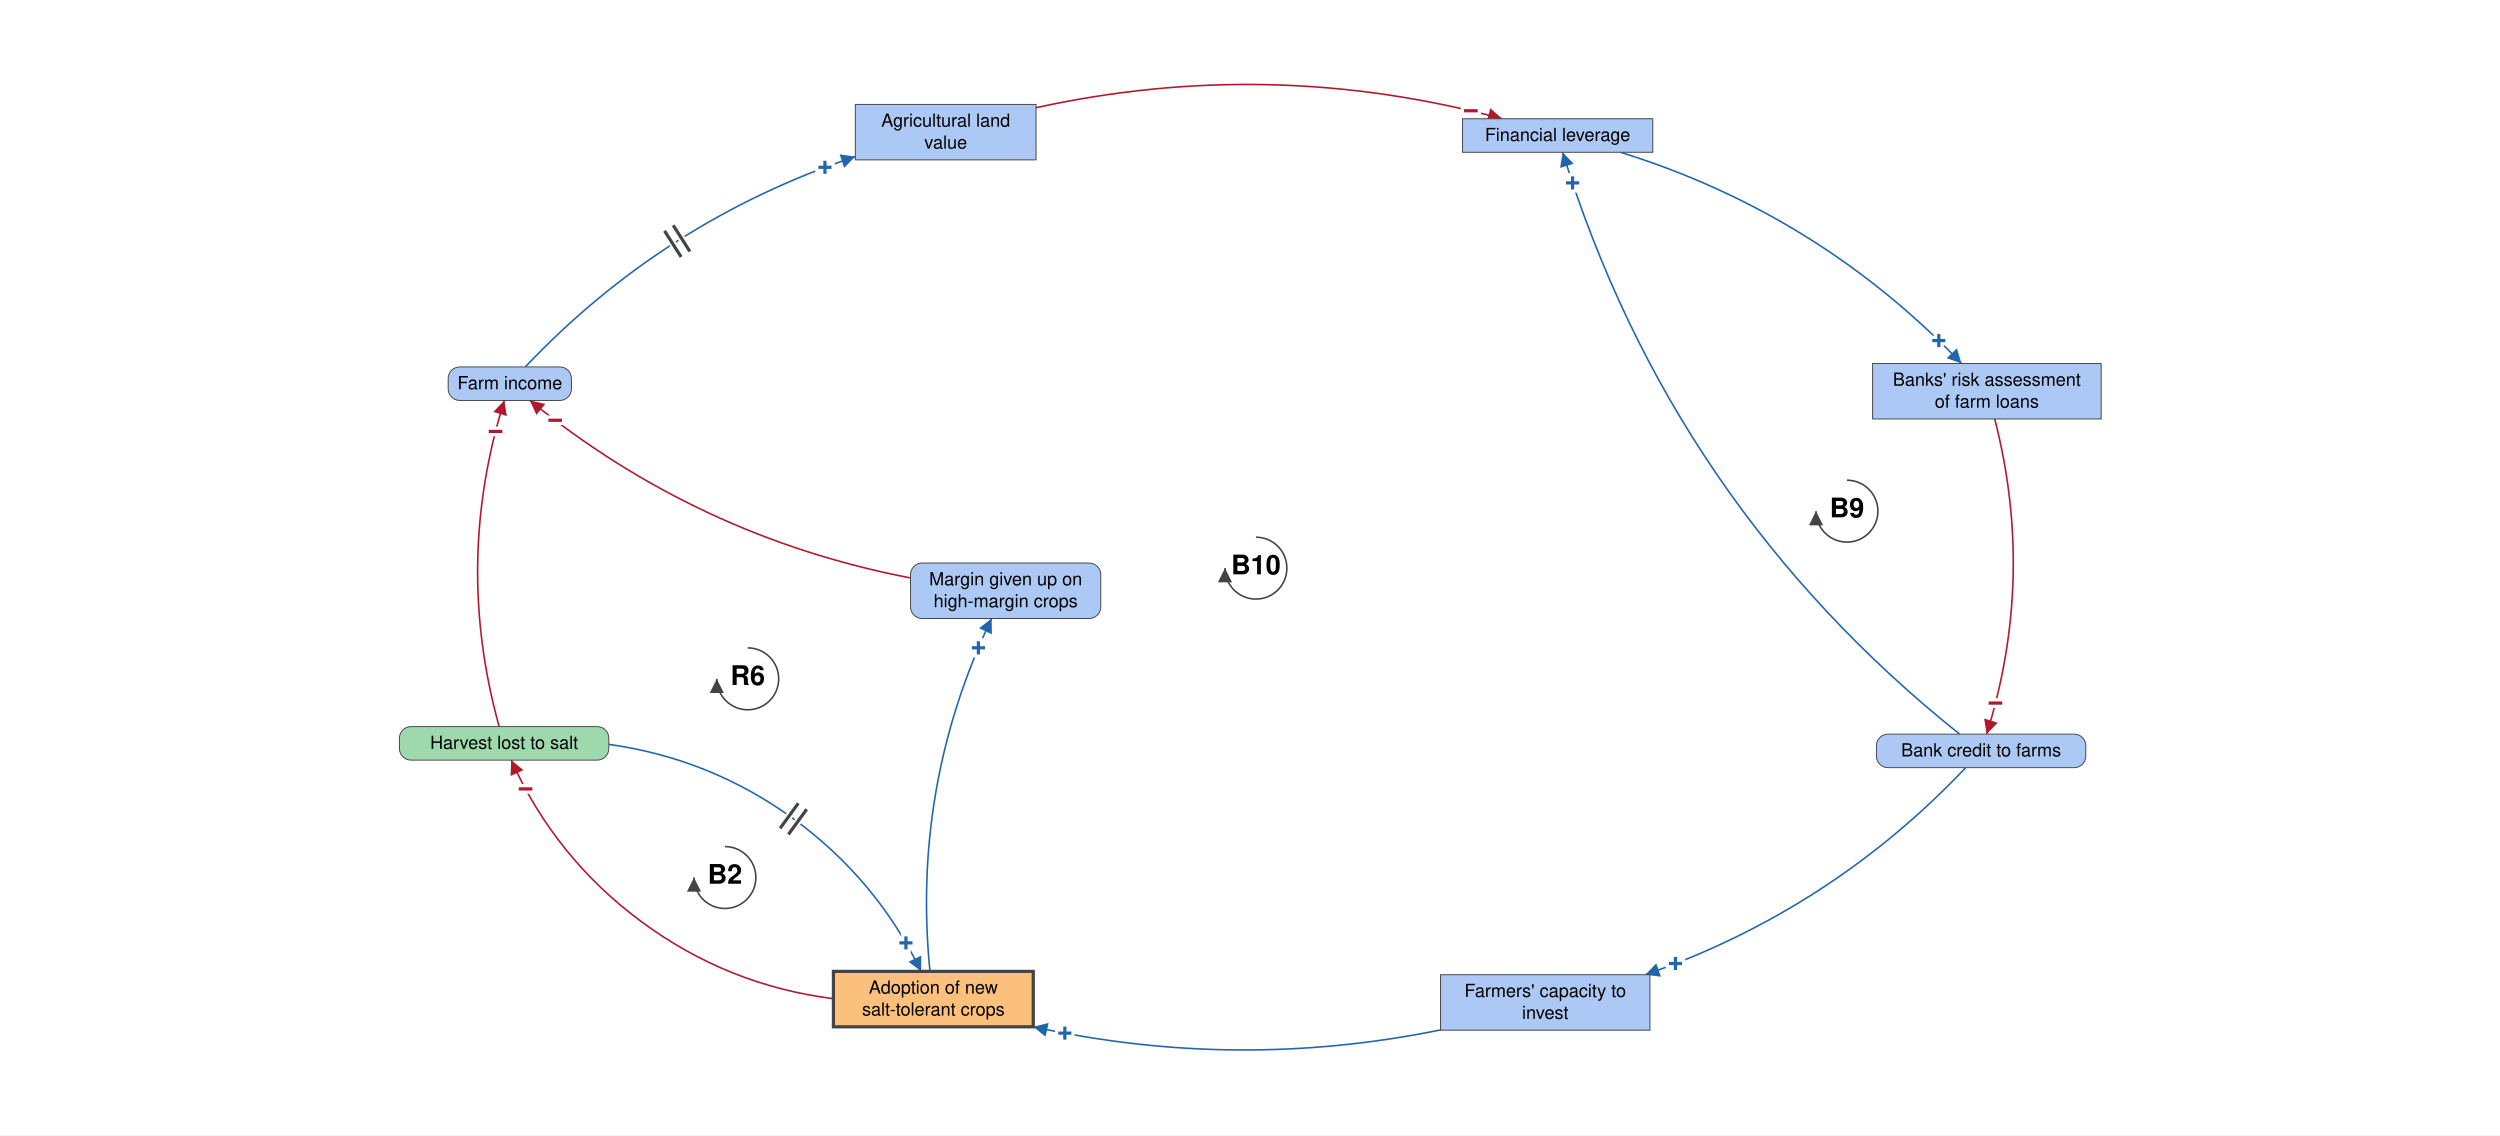
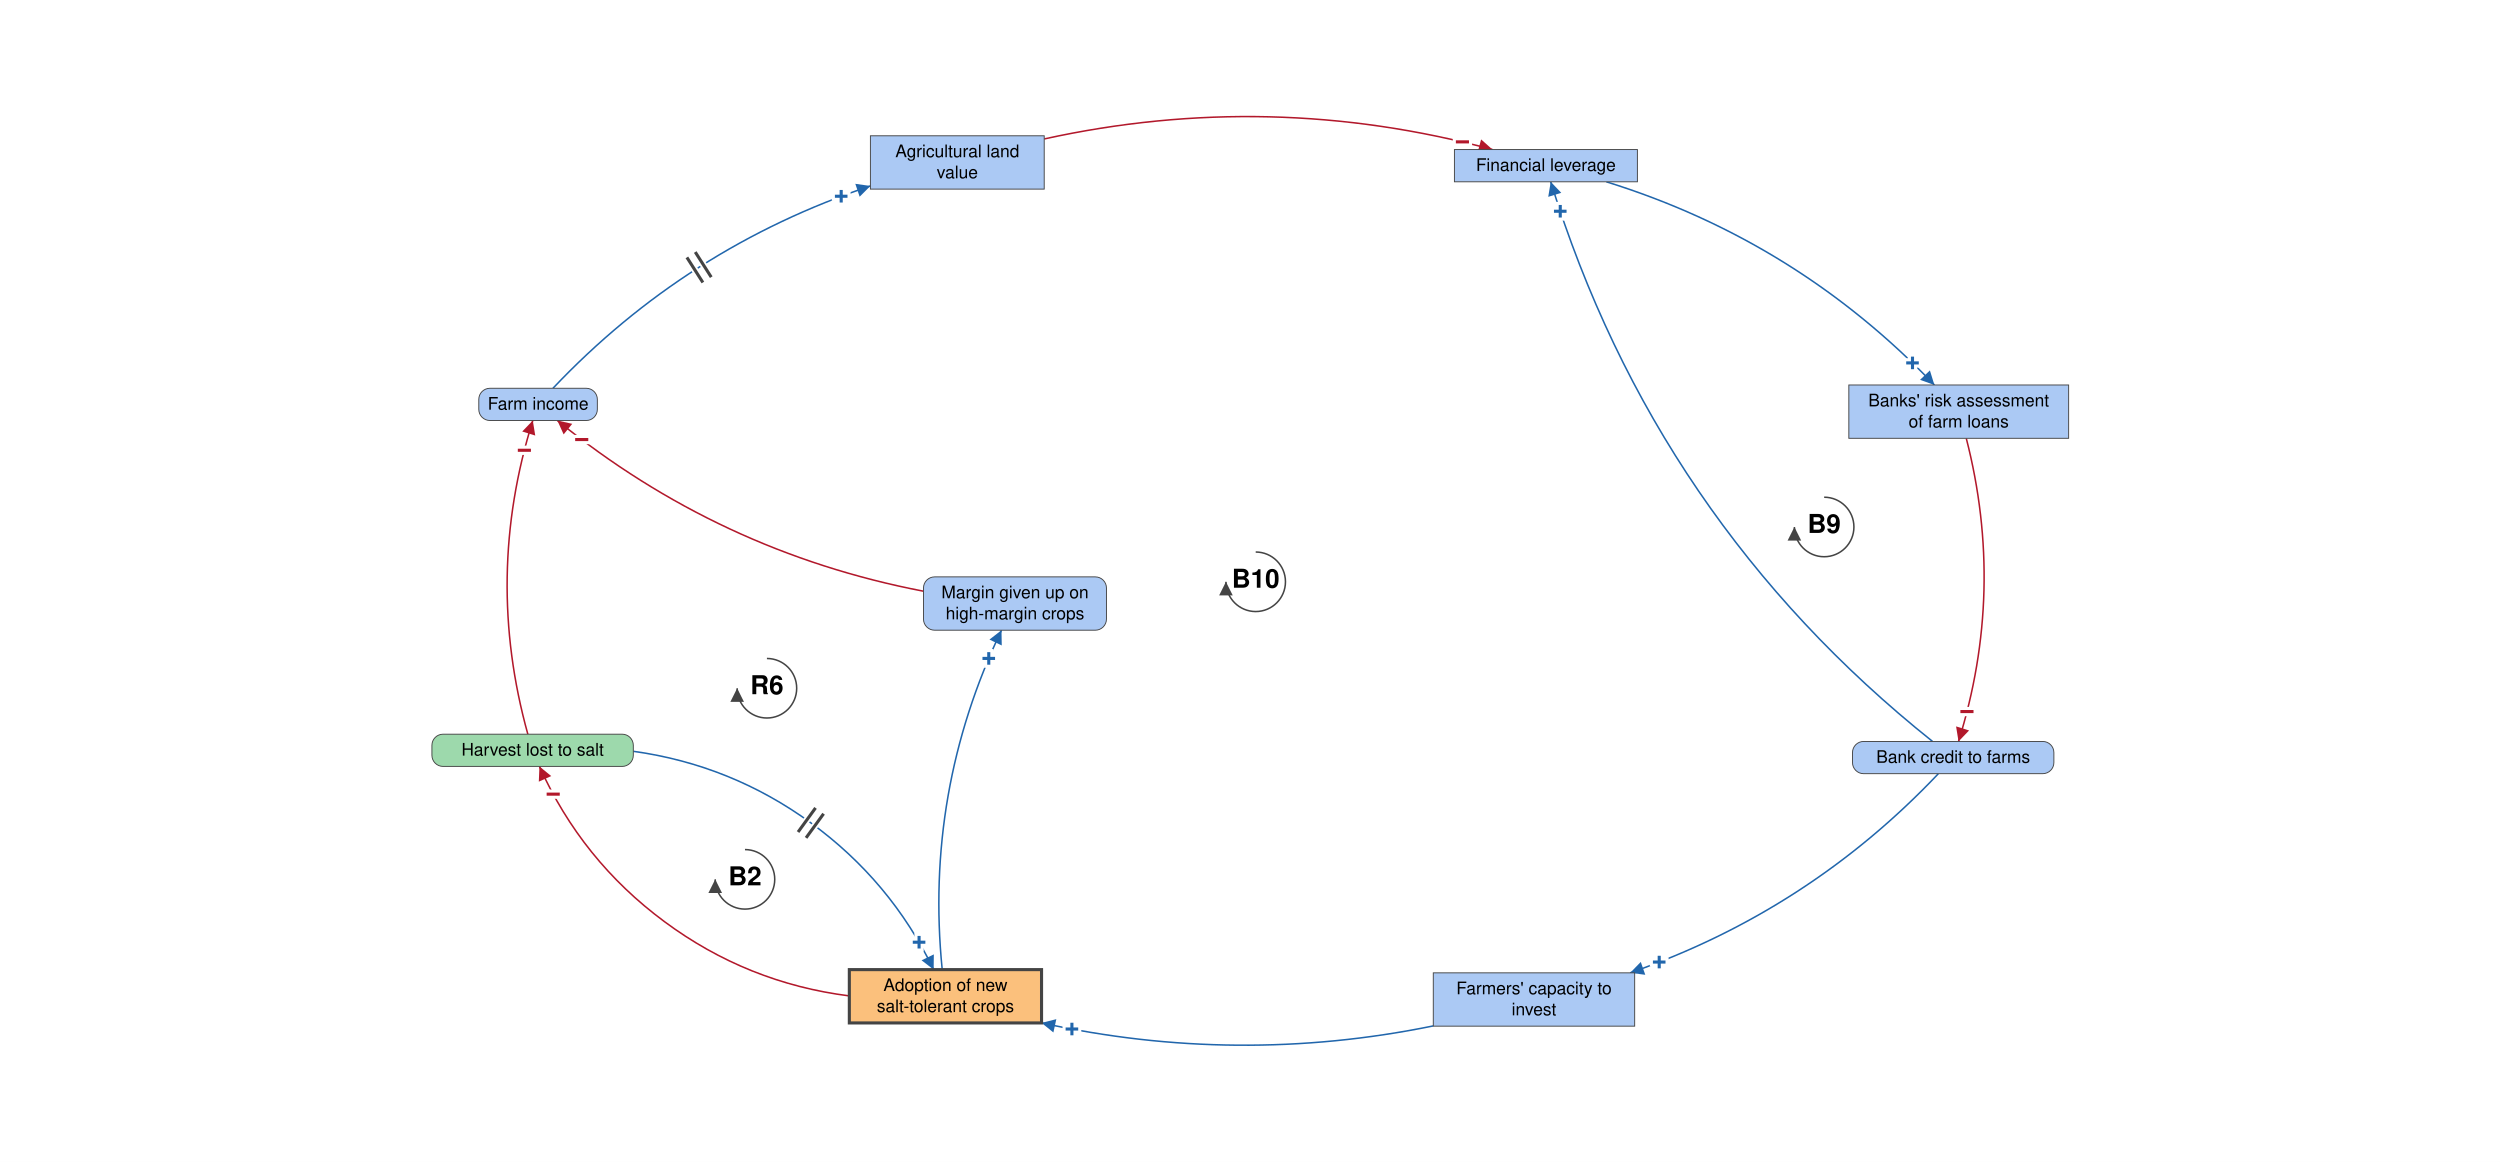
- <svg xmlns="http://www.w3.org/2000/svg" viewBox="-1932 -880 3878 1761" font-family="Helvetica Neue, Helvetica, Arial, sans-serif" font-size="28" fill="black">
+ <svg xmlns="http://www.w3.org/2000/svg" viewBox="-2009 -937 4032 1874" font-family="Helvetica Neue, Helvetica, Arial, sans-serif" font-size="28" fill="black">
  <defs>
    <marker id="arrow-plus" viewBox="0 0 10 10" refX="10" refY="5" markerWidth="22" markerHeight="22" markerUnits="userSpaceOnUse" orient="auto">
      <path d="M 0 0 L 10 5 L 0 10 z" fill="#2166AC" />
    </marker>
    <marker id="arrow-minus" viewBox="0 0 10 10" refX="10" refY="5" markerWidth="22" markerHeight="22" markerUnits="userSpaceOnUse" orient="auto">
      <path d="M 0 0 L 10 5 L 0 10 z" fill="#B2182B" />
    </marker>
    <marker id="arrow-grey" viewBox="0 0 10 10" refX="10" refY="5" markerWidth="22" markerHeight="22" markerUnits="userSpaceOnUse" orient="auto">
      <path d="M 0 0 L 10 5 L 0 10 z" fill="#444444" />
    </marker>
  </defs>
-   <rect x="-1932" y="-880" width="3878" height="1761" fill="white" />
+   <rect x="-2009" y="-937" width="4032" height="1874" fill="white" />
  <g class="links">
    <g class="link" data-from="harvest-lost-to-salt" data-to="salt-tolerant-crop-adoption" data-sign="+" data-delay="true" data-curvature="0.34">
      <path class="link-path" d="M -987.6 274.7 Q -830.0 296.6 -701.3 390.1 Q -572.6 483.7 -503.2 626.8" fill="none" stroke="#2166AC" stroke-width="2.5" marker-end="url(#arrow-plus)" />
      <text class="sign" x="-526.7" y="582.7" text-anchor="middle" dominant-baseline="central" font-size="42" font-weight="bold" fill="#2166AC" stroke="white" stroke-width="10" paint-order="stroke">+</text>
      <path class="delay-cut" d="M -693.7 366.0 L -721.9 404.9 M -680.7 375.4 L -709.0 414.3" stroke="white" stroke-width="11" fill="none" />
      <path class="delay" d="M -693.7 366.0 L -721.9 404.9 M -680.7 375.4 L -709.0 414.3" stroke="#444444" stroke-width="5" fill="none" />
    </g>
    <g class="link" data-from="salt-tolerant-crop-adoption" data-to="harvest-lost-to-salt" data-sign="-" data-delay="false" data-curvature="0.34">
      <path class="link-path" d="M -639.2 669.2 Q -804.0 648.3 -937.4 549.4 Q -1070.9 450.6 -1139.0 299.1" fill="none" stroke="#B2182B" stroke-width="2.5" marker-end="url(#arrow-minus)" />
      <text class="sign" x="-1116.8" y="343.9" text-anchor="middle" dominant-baseline="central" font-size="42" font-weight="bold" fill="#B2182B" stroke="white" stroke-width="10" paint-order="stroke">−</text>
    </g>
    <g class="link" data-from="agricultural-land-value" data-to="mortgage-debt-financial-leverage" data-sign="-" data-delay="false" data-curvature="0.16">
      <path class="link-path" d="M -324.9 -712.9 Q 38.7 -792.8 398.1 -695.8" fill="none" stroke="#B2182B" stroke-width="2.5" marker-end="url(#arrow-minus)" />
      <text class="sign" x="349.6" y="-708.1" text-anchor="middle" dominant-baseline="central" font-size="42" font-weight="bold" fill="#B2182B" stroke="white" stroke-width="10" paint-order="stroke">−</text>
    </g>
    <g class="link" data-from="mortgage-debt-financial-leverage" data-to="banks-risk-assessment" data-sign="+" data-delay="false" data-curvature="0.16">
      <path class="link-path" d="M 581.7 -643.8 Q 888.6 -548.4 1110.8 -316.1" fill="none" stroke="#2166AC" stroke-width="2.5" marker-end="url(#arrow-plus)" />
      <text class="sign" x="1075.5" y="-351.6" text-anchor="middle" dominant-baseline="central" font-size="42" font-weight="bold" fill="#2166AC" stroke="white" stroke-width="10" paint-order="stroke">+</text>
    </g>
    <g class="link" data-from="banks-risk-assessment" data-to="bank-credit-to-farms" data-sign="-" data-delay="false" data-curvature="0.16">
      <path class="link-path" d="M 1162.2 -230.1 Q 1225.5 16.1 1149.7 258.8" fill="none" stroke="#B2182B" stroke-width="2.5" marker-end="url(#arrow-minus)" />
      <text class="sign" x="1163.3" y="210.7" text-anchor="middle" dominant-baseline="central" font-size="42" font-weight="bold" fill="#B2182B" stroke="white" stroke-width="10" paint-order="stroke">−</text>
    </g>
    <g class="link" data-from="bank-credit-to-farms" data-to="farmers-capacity-to-invest" data-sign="+" data-delay="false" data-curvature="0.16">
      <path class="link-path" d="M 1117.2 310.8 Q 907.8 531.9 620.1 632.0" fill="none" stroke="#2166AC" stroke-width="2.5" marker-end="url(#arrow-plus)" />
      <text class="sign" x="667.0" y="614.7" text-anchor="middle" dominant-baseline="central" font-size="42" font-weight="bold" fill="#2166AC" stroke="white" stroke-width="10" paint-order="stroke">+</text>
    </g>
    <g class="link" data-from="farmers-capacity-to-invest" data-to="salt-tolerant-crop-adoption" data-sign="+" data-delay="false" data-curvature="0.16">
      <path class="link-path" d="M 302.6 717.6 Q -13.8 782.2 -329.2 712.7" fill="none" stroke="#2166AC" stroke-width="2.5" marker-end="url(#arrow-plus)" />
      <text class="sign" x="-280.2" y="722.7" text-anchor="middle" dominant-baseline="central" font-size="42" font-weight="bold" fill="#2166AC" stroke="white" stroke-width="10" paint-order="stroke">+</text>
    </g>
    <g class="link" data-from="harvest-lost-to-salt" data-to="farm-revenue" data-sign="-" data-delay="false" data-curvature="0.16">
      <path class="link-path" d="M -1157.7 247.1 Q -1228.3 -7.0 -1149.7 -258.8" fill="none" stroke="#B2182B" stroke-width="2.5" marker-end="url(#arrow-minus)" />
      <text class="sign" x="-1163.3" y="-210.7" text-anchor="middle" dominant-baseline="central" font-size="42" font-weight="bold" fill="#B2182B" stroke="white" stroke-width="10" paint-order="stroke">−</text>
    </g>
    <g class="link" data-from="farm-revenue" data-to="agricultural-land-value" data-sign="+" data-delay="true" data-curvature="0.16">
      <path class="link-path" d="M -1117.2 -310.8 Q -902.0 -538.0 -605.2 -637.1" fill="none" stroke="#2166AC" stroke-width="2.5" marker-end="url(#arrow-plus)" />
      <text class="sign" x="-652.3" y="-620.4" text-anchor="middle" dominant-baseline="central" font-size="42" font-weight="bold" fill="#2166AC" stroke="white" stroke-width="10" paint-order="stroke">+</text>
      <path class="delay-cut" d="M -901.2 -521.9 L -875.4 -481.4 M -887.7 -530.5 L -861.9 -490.0" stroke="white" stroke-width="11" fill="none" />
      <path class="delay" d="M -901.2 -521.9 L -875.4 -481.4 M -887.7 -530.5 L -861.9 -490.0" stroke="#444444" stroke-width="5" fill="none" />
    </g>
    <g class="link" data-from="bank-credit-to-farms" data-to="mortgage-debt-financial-leverage" data-sign="+" data-delay="false" data-curvature="0.16">
      <path class="link-path" d="M 1107.8 258.8 Q 661.0 -97.7 492.0 -643.8" fill="none" stroke="#2166AC" stroke-width="2.5" marker-end="url(#arrow-plus)" />
      <text class="sign" x="507.4" y="-596.2" text-anchor="middle" dominant-baseline="central" font-size="42" font-weight="bold" fill="#2166AC" stroke="white" stroke-width="10" paint-order="stroke">+</text>
    </g>
    <g class="link" data-from="salt-tolerant-crop-adoption" data-to="margin-given-up-on-high-margin-crops" data-sign="+" data-delay="false" data-curvature="0.16">
      <path class="link-path" d="M -489.4 626.8 Q -518.2 339.7 -393.8 79.4" fill="none" stroke="#2166AC" stroke-width="2.5" marker-end="url(#arrow-plus)" />
      <text class="sign" x="-414.3" y="125.0" text-anchor="middle" dominant-baseline="central" font-size="42" font-weight="bold" fill="#2166AC" stroke="white" stroke-width="10" paint-order="stroke">+</text>
    </g>
    <g class="link" data-from="margin-given-up-on-high-margin-crops" data-to="farm-revenue" data-sign="-" data-delay="false" data-curvature="0.16">
      <path class="link-path" d="M -519.6 16.5 Q -849.5 -46.9 -1110.1 -258.8" fill="none" stroke="#B2182B" stroke-width="2.5" marker-end="url(#arrow-minus)" />
      <text class="sign" x="-1070.8" y="-228.0" text-anchor="middle" dominant-baseline="central" font-size="42" font-weight="bold" fill="#B2182B" stroke="white" stroke-width="10" paint-order="stroke">−</text>
    </g>
  </g>
  <g class="elements">
    <g class="element" data-id="agricultural-land-value" data-domain="Social" data-type="Stock" data-adaptive="false">
      <rect x="-605.2" y="-718.0" width="280.3" height="86.0" rx="0" fill="#ABC9F4" stroke="#444444" stroke-width="1.5" />
      <text x="-465.0" y="-683.5" text-anchor="middle">Agricultural land</text>
      <text x="-465.0" y="-649.5" text-anchor="middle">value</text>
    </g>
    <g class="element" data-id="mortgage-debt-financial-leverage" data-domain="Social" data-type="Stock" data-adaptive="false">
      <rect x="336.7" y="-695.8" width="295.1" height="52.0" rx="0" fill="#ABC9F4" stroke="#444444" stroke-width="1.5" />
      <text x="484.2" y="-661.3" text-anchor="middle">Financial leverage</text>
    </g>
    <g class="element" data-id="banks-risk-assessment" data-domain="Social" data-type="Stock" data-adaptive="false">
      <rect x="972.8" y="-316.1" width="354.5" height="86.0" rx="0" fill="#ABC9F4" stroke="#444444" stroke-width="1.5" />
      <text x="1150.0" y="-281.6" text-anchor="middle">Banks' risk assessment</text>
      <text x="1150.0" y="-247.6" text-anchor="middle">of farm loans</text>
    </g>
    <g class="element" data-id="bank-credit-to-farms" data-domain="Social" data-type="Auxiliary" data-adaptive="false">
      <rect x="978.7" y="258.8" width="324.8" height="52.0" rx="18" fill="#ABC9F4" stroke="#444444" stroke-width="1.5" />
      <text x="1141.1" y="293.3" text-anchor="middle">Bank credit to farms</text>
    </g>
    <g class="element" data-id="farmers-capacity-to-invest" data-domain="Social" data-type="Stock" data-adaptive="false">
      <rect x="302.6" y="632.0" width="324.8" height="86.0" rx="0" fill="#ABC9F4" stroke="#444444" stroke-width="1.5" />
      <text x="465.0" y="666.5" text-anchor="middle">Farmers' capacity to</text>
      <text x="465.0" y="700.5" text-anchor="middle">invest</text>
    </g>
    <g class="element" data-id="salt-tolerant-crop-adoption" data-domain="Technological" data-type="Stock" data-adaptive="true">
      <rect x="-639.2" y="626.8" width="310.0" height="86.0" rx="0" fill="#FBC07C" stroke="#444444" stroke-width="5" />
      <text x="-484.2" y="661.3" text-anchor="middle">Adoption of new</text>
      <text x="-484.2" y="695.3" text-anchor="middle">salt-tolerant crops</text>
    </g>
    <g class="element" data-id="harvest-lost-to-salt" data-domain="Ecological" data-type="Auxiliary" data-adaptive="false">
      <rect x="-1312.4" y="247.1" width="324.8" height="52.0" rx="18" fill="#9DD9AC" stroke="#444444" stroke-width="1.5" />
      <text x="-1150.0" y="281.6" text-anchor="middle">Harvest lost to salt</text>
    </g>
    <g class="element" data-id="farm-revenue" data-domain="Social" data-type="Auxiliary" data-adaptive="false">
      <rect x="-1236.8" y="-310.8" width="191.2" height="52.0" rx="18" fill="#ABC9F4" stroke="#444444" stroke-width="1.5" />
      <text x="-1141.1" y="-276.3" text-anchor="middle">Farm income</text>
    </g>
    <g class="element" data-id="margin-given-up-on-high-margin-crops" data-domain="Social" data-type="Auxiliary" data-adaptive="false">
      <rect x="-519.6" y="-6.6" width="295.1" height="86.0" rx="18" fill="#ABC9F4" stroke="#444444" stroke-width="1.5" />
      <text x="-372.0" y="27.9" text-anchor="middle">Margin given up on</text>
      <text x="-372.0" y="61.9" text-anchor="middle">high-margin crops</text>
    </g>
  </g>
  <g class="loop" data-id="B2">
    <path d="M -807.5 433.2 A 48 48 0 1 1 -855.5 481.2" fill="none" stroke="#444444" stroke-width="2.5" marker-end="url(#arrow-grey)" />
    <text class="loop-id" x="-807.5" y="481.2" text-anchor="middle" dominant-baseline="central" font-size="42" font-weight="bold">B2</text>
  </g>
  <g class="loop" data-id="R6">
    <path d="M -772.1 125.0 A 48 48 0 1 1 -820.1 173.0" fill="none" stroke="#444444" stroke-width="2.5" marker-end="url(#arrow-grey)" />
    <text class="loop-id" x="-772.1" y="173.0" text-anchor="middle" dominant-baseline="central" font-size="42" font-weight="bold">R6</text>
  </g>
  <g class="loop" data-id="B9">
    <path d="M 933.0 -135.1 A 48 48 0 1 1 885.0 -87.1" fill="none" stroke="#444444" stroke-width="2.5" marker-end="url(#arrow-grey)" />
    <text class="loop-id" x="933.0" y="-87.1" text-anchor="middle" dominant-baseline="central" font-size="42" font-weight="bold">B9</text>
  </g>
  <g class="loop" data-id="B10">
    <path d="M 16.2 -46.7 A 48 48 0 1 1 -31.8 1.3" fill="none" stroke="#444444" stroke-width="2.5" marker-end="url(#arrow-grey)" />
    <text class="loop-id" x="16.2" y="1.3" text-anchor="middle" dominant-baseline="central" font-size="42" font-weight="bold">B10</text>
  </g>
</svg>
